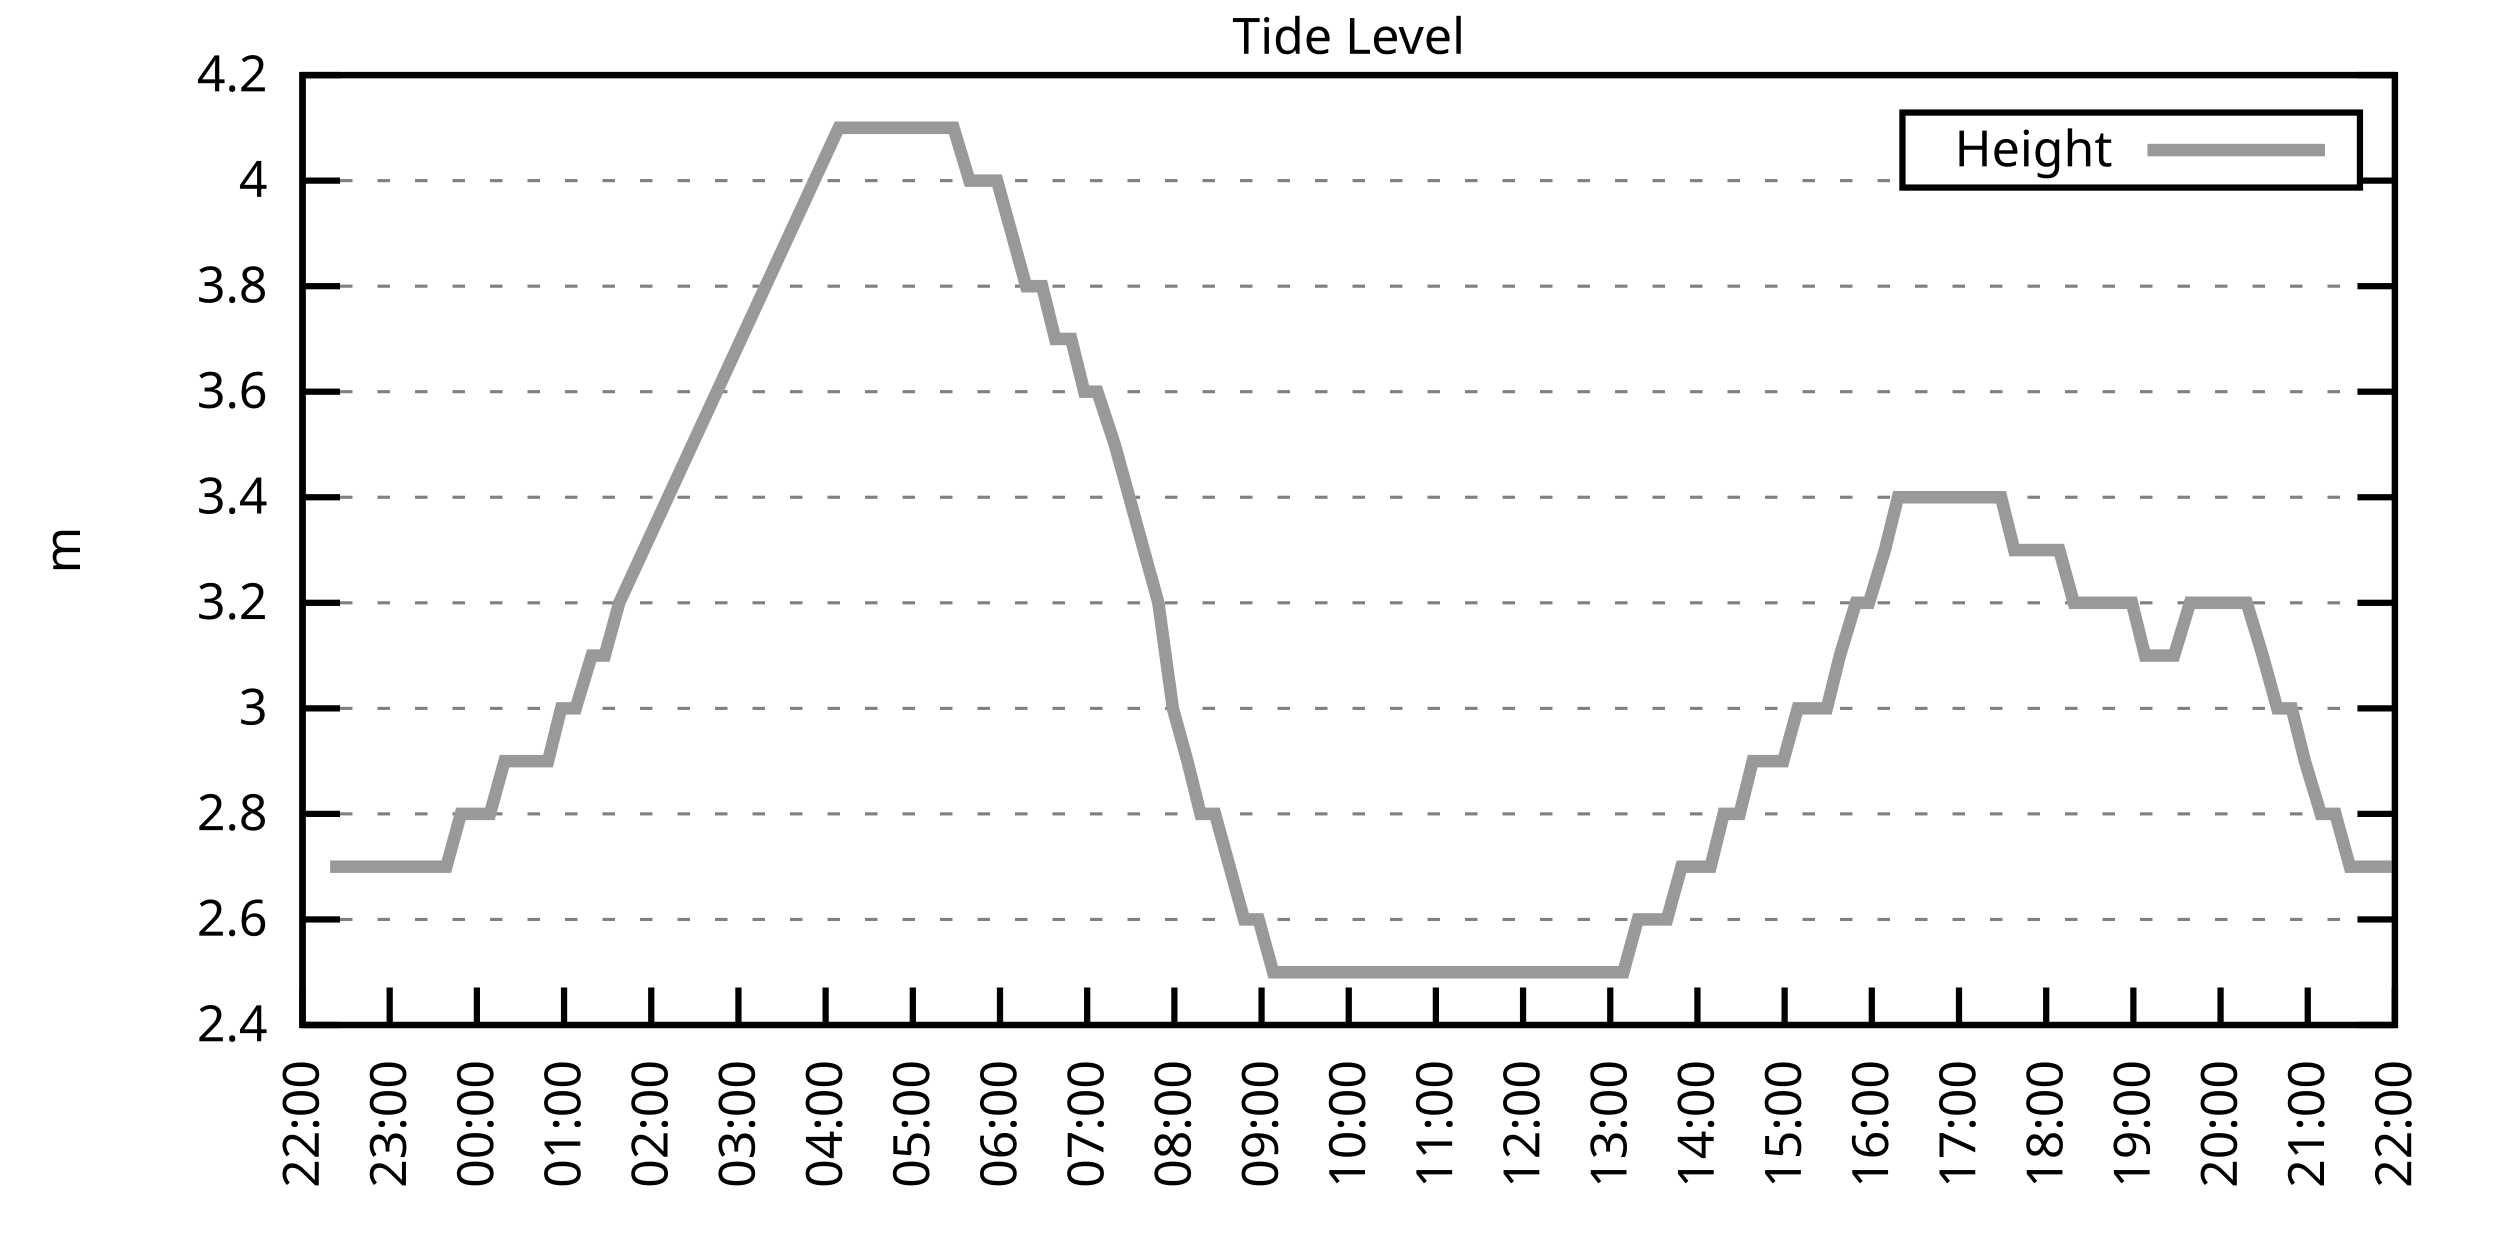
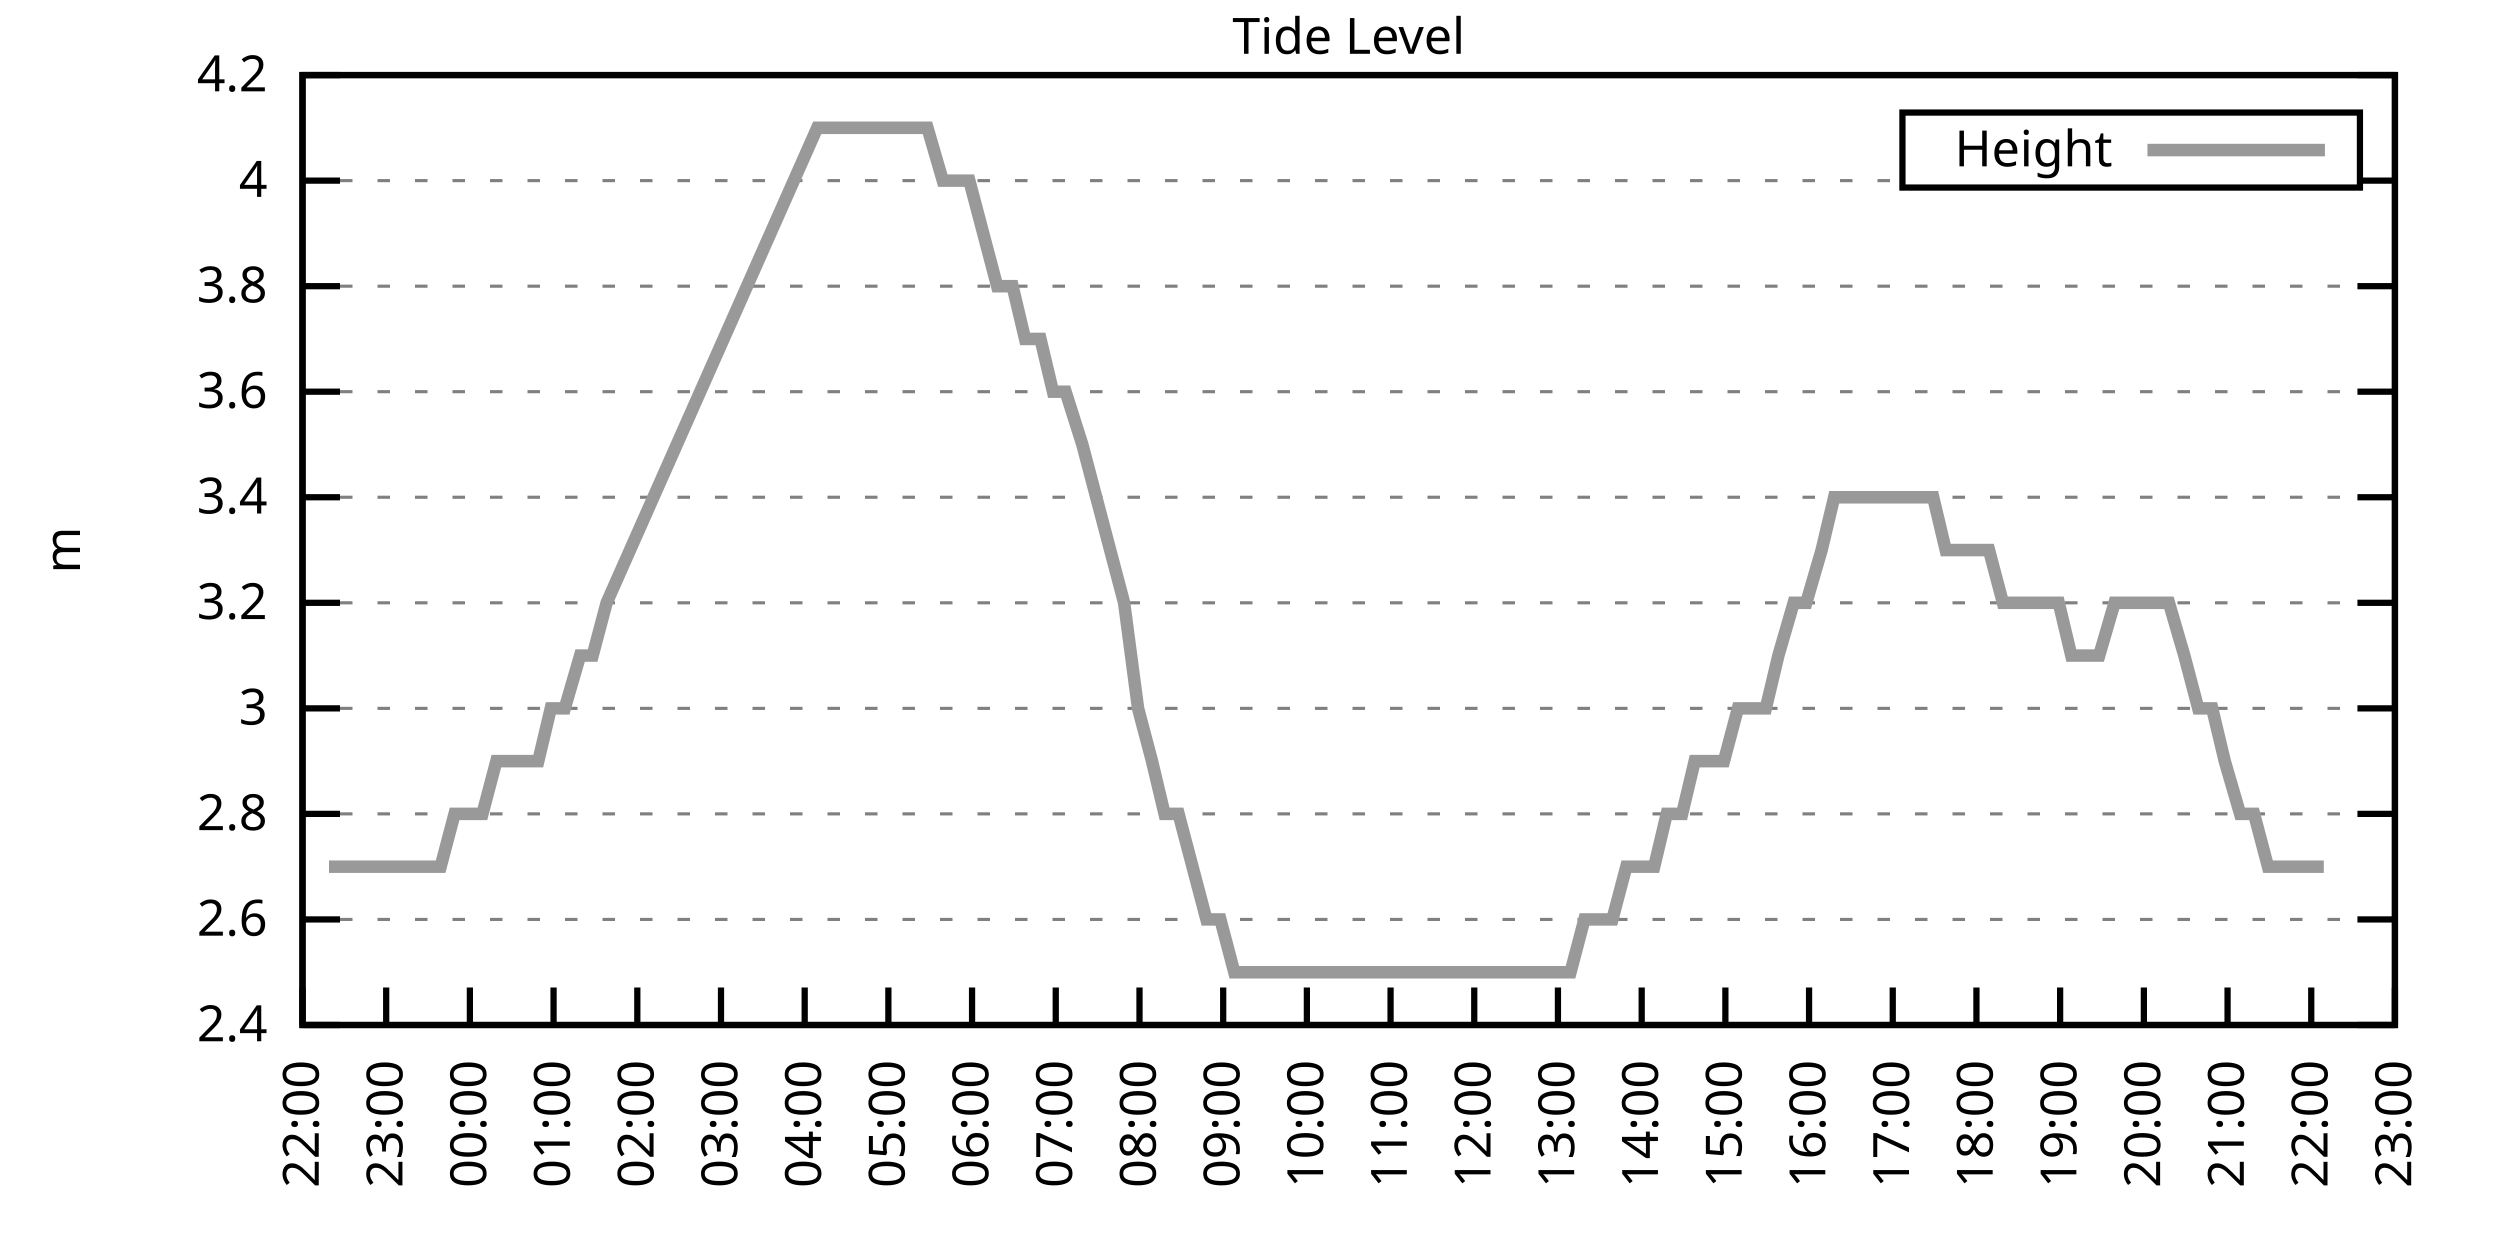
<svg xmlns="http://www.w3.org/2000/svg" xmlns:xlink="http://www.w3.org/1999/xlink" width="400" height="200" viewBox="0 0 400 200">
  <g id="gnuplot_canvas">
    <rect x="0" y="0" width="400" height="200" fill="none" />
    <defs>
      <circle id="gpDot" r="0.5" stroke-width="0.5" stroke="currentColor" />
      <path id="gpPt0" stroke-width="0.333" stroke="currentColor" d="M-1,0 h2 M0,-1 v2" />
      <path id="gpPt1" stroke-width="0.333" stroke="currentColor" d="M-1,-1 L1,1 M1,-1 L-1,1" />
      <path id="gpPt2" stroke-width="0.333" stroke="currentColor" d="M-1,0 L1,0 M0,-1 L0,1 M-1,-1 L1,1 M-1,1 L1,-1" />
      <rect id="gpPt3" stroke-width="0.333" stroke="currentColor" x="-1" y="-1" width="2" height="2" />
      <rect id="gpPt4" stroke-width="0.333" stroke="currentColor" fill="currentColor" x="-1" y="-1" width="2" height="2" />
      <circle id="gpPt5" stroke-width="0.333" stroke="currentColor" cx="0" cy="0" r="1" />
      <use xlink:href="#gpPt5" id="gpPt6" fill="currentColor" stroke="none" />
      <path id="gpPt7" stroke-width="0.333" stroke="currentColor" d="M0,-1.33 L-1.33,0.67 L1.33,0.67 z" />
      <use xlink:href="#gpPt7" id="gpPt8" fill="currentColor" stroke="none" />
      <use xlink:href="#gpPt7" id="gpPt9" stroke="currentColor" transform="rotate(180)" />
      <use xlink:href="#gpPt9" id="gpPt10" fill="currentColor" stroke="none" />
      <use xlink:href="#gpPt3" id="gpPt11" stroke="currentColor" transform="rotate(45)" />
      <use xlink:href="#gpPt11" id="gpPt12" fill="currentColor" stroke="none" />
      <path id="gpPt13" stroke-width="0.333" stroke="currentColor" d="M0,1.330 L1.265,0.411 L0.782,-1.067 L-0.782,-1.076 L-1.265,0.411 z" />
      <use xlink:href="#gpPt13" id="gpPt14" fill="currentColor" stroke="none" />
      <filter id="textbox" filterUnits="objectBoundingBox" x="0" y="0" height="1" width="1">
        <feFlood flood-color="white" flood-opacity="1" result="bgnd" />
        <feComposite in="SourceGraphic" in2="bgnd" operator="atop" />
      </filter>
      <filter id="greybox" filterUnits="objectBoundingBox" x="0" y="0" height="1" width="1">
        <feFlood flood-color="lightgrey" flood-opacity="1" result="grey" />
        <feComposite in="SourceGraphic" in2="grey" operator="atop" />
      </filter>
    </defs>
    <g fill="none" color="white" stroke="currentColor" stroke-width="1.00" stroke-linecap="butt" stroke-linejoin="miter">
</g>
    <g fill="none" color="black" stroke="currentColor" stroke-width="1.00" stroke-linecap="butt" stroke-linejoin="miter">
      <g stroke="none" shape-rendering="crispEdges">
        <polygon fill="rgb(255, 255, 255)" points="48.40,164.00 383.18,164.00 383.18,12.02 48.40,12.02 " />
      </g>
    </g>
    <g fill="none" color="black" stroke="currentColor" stroke-width="1.00" stroke-linecap="butt" stroke-linejoin="miter">
</g>
    <g fill="none" color="black" stroke="black" stroke-width="0.50" stroke-linecap="butt" stroke-linejoin="miter">
</g>
    <g fill="none" color="gray" stroke="currentColor" stroke-width="0.50" stroke-linecap="butt" stroke-linejoin="miter">
      <path stroke="gray" stroke-dasharray="2,4" class="gridline" d="M48.40,164.00 L383.19,164.00  " />
    </g>
    <g fill="none" color="gray" stroke="gray" stroke-width="1.00" stroke-linecap="butt" stroke-linejoin="miter">
</g>
    <g fill="none" color="black" stroke="currentColor" stroke-width="1.00" stroke-linecap="butt" stroke-linejoin="miter">
      <path stroke="black" d="M48.40,164.00 L54.40,164.00 M383.19,164.00 L377.19,164.00  " />
      <g transform="translate(42.80,166.60)" stroke="none" fill="black" font-family="Sans" font-size="8.00" text-anchor="end">
        <text>
          <tspan font-family="Sans"> 2.4</tspan>
        </text>
      </g>
    </g>
    <g fill="none" color="black" stroke="currentColor" stroke-width="1.00" stroke-linecap="butt" stroke-linejoin="miter">
</g>
    <g fill="none" color="black" stroke="black" stroke-width="0.50" stroke-linecap="butt" stroke-linejoin="miter">
</g>
    <g fill="none" color="gray" stroke="currentColor" stroke-width="0.50" stroke-linecap="butt" stroke-linejoin="miter">
      <path stroke="gray" stroke-dasharray="2,4" class="gridline" d="M48.40,147.11 L383.19,147.11  " />
    </g>
    <g fill="none" color="gray" stroke="gray" stroke-width="1.00" stroke-linecap="butt" stroke-linejoin="miter">
</g>
    <g fill="none" color="black" stroke="currentColor" stroke-width="1.00" stroke-linecap="butt" stroke-linejoin="miter">
      <path stroke="black" d="M48.40,147.11 L54.40,147.11 M383.19,147.11 L377.19,147.11  " />
      <g transform="translate(42.80,149.71)" stroke="none" fill="black" font-family="Sans" font-size="8.00" text-anchor="end">
        <text>
          <tspan font-family="Sans"> 2.6</tspan>
        </text>
      </g>
    </g>
    <g fill="none" color="black" stroke="currentColor" stroke-width="1.00" stroke-linecap="butt" stroke-linejoin="miter">
</g>
    <g fill="none" color="black" stroke="black" stroke-width="0.50" stroke-linecap="butt" stroke-linejoin="miter">
</g>
    <g fill="none" color="gray" stroke="currentColor" stroke-width="0.50" stroke-linecap="butt" stroke-linejoin="miter">
      <path stroke="gray" stroke-dasharray="2,4" class="gridline" d="M48.40,130.22 L383.19,130.22  " />
    </g>
    <g fill="none" color="gray" stroke="gray" stroke-width="1.00" stroke-linecap="butt" stroke-linejoin="miter">
</g>
    <g fill="none" color="black" stroke="currentColor" stroke-width="1.00" stroke-linecap="butt" stroke-linejoin="miter">
      <path stroke="black" d="M48.40,130.22 L54.40,130.22 M383.19,130.22 L377.19,130.22  " />
      <g transform="translate(42.80,132.82)" stroke="none" fill="black" font-family="Sans" font-size="8.00" text-anchor="end">
        <text>
          <tspan font-family="Sans"> 2.8</tspan>
        </text>
      </g>
    </g>
    <g fill="none" color="black" stroke="currentColor" stroke-width="1.00" stroke-linecap="butt" stroke-linejoin="miter">
</g>
    <g fill="none" color="black" stroke="black" stroke-width="0.50" stroke-linecap="butt" stroke-linejoin="miter">
</g>
    <g fill="none" color="gray" stroke="currentColor" stroke-width="0.50" stroke-linecap="butt" stroke-linejoin="miter">
      <path stroke="gray" stroke-dasharray="2,4" class="gridline" d="M48.40,113.34 L383.19,113.34  " />
    </g>
    <g fill="none" color="gray" stroke="gray" stroke-width="1.00" stroke-linecap="butt" stroke-linejoin="miter">
</g>
    <g fill="none" color="black" stroke="currentColor" stroke-width="1.00" stroke-linecap="butt" stroke-linejoin="miter">
      <path stroke="black" d="M48.40,113.34 L54.40,113.34 M383.19,113.34 L377.19,113.34  " />
      <g transform="translate(42.80,115.94)" stroke="none" fill="black" font-family="Sans" font-size="8.00" text-anchor="end">
        <text>
          <tspan font-family="Sans"> 3</tspan>
        </text>
      </g>
    </g>
    <g fill="none" color="black" stroke="currentColor" stroke-width="1.00" stroke-linecap="butt" stroke-linejoin="miter">
</g>
    <g fill="none" color="black" stroke="black" stroke-width="0.50" stroke-linecap="butt" stroke-linejoin="miter">
</g>
    <g fill="none" color="gray" stroke="currentColor" stroke-width="0.50" stroke-linecap="butt" stroke-linejoin="miter">
      <path stroke="gray" stroke-dasharray="2,4" class="gridline" d="M48.40,96.45 L383.19,96.45  " />
    </g>
    <g fill="none" color="gray" stroke="gray" stroke-width="1.00" stroke-linecap="butt" stroke-linejoin="miter">
</g>
    <g fill="none" color="black" stroke="currentColor" stroke-width="1.00" stroke-linecap="butt" stroke-linejoin="miter">
      <path stroke="black" d="M48.40,96.45 L54.40,96.45 M383.19,96.45 L377.19,96.45  " />
      <g transform="translate(42.80,99.05)" stroke="none" fill="black" font-family="Sans" font-size="8.00" text-anchor="end">
        <text>
          <tspan font-family="Sans"> 3.2</tspan>
        </text>
      </g>
    </g>
    <g fill="none" color="black" stroke="currentColor" stroke-width="1.00" stroke-linecap="butt" stroke-linejoin="miter">
</g>
    <g fill="none" color="black" stroke="black" stroke-width="0.50" stroke-linecap="butt" stroke-linejoin="miter">
</g>
    <g fill="none" color="gray" stroke="currentColor" stroke-width="0.50" stroke-linecap="butt" stroke-linejoin="miter">
      <path stroke="gray" stroke-dasharray="2,4" class="gridline" d="M48.40,79.56 L383.19,79.56  " />
    </g>
    <g fill="none" color="gray" stroke="gray" stroke-width="1.00" stroke-linecap="butt" stroke-linejoin="miter">
</g>
    <g fill="none" color="black" stroke="currentColor" stroke-width="1.00" stroke-linecap="butt" stroke-linejoin="miter">
      <path stroke="black" d="M48.40,79.56 L54.40,79.56 M383.19,79.56 L377.19,79.56  " />
      <g transform="translate(42.80,82.16)" stroke="none" fill="black" font-family="Sans" font-size="8.00" text-anchor="end">
        <text>
          <tspan font-family="Sans"> 3.4</tspan>
        </text>
      </g>
    </g>
    <g fill="none" color="black" stroke="currentColor" stroke-width="1.00" stroke-linecap="butt" stroke-linejoin="miter">
</g>
    <g fill="none" color="black" stroke="black" stroke-width="0.50" stroke-linecap="butt" stroke-linejoin="miter">
</g>
    <g fill="none" color="gray" stroke="currentColor" stroke-width="0.50" stroke-linecap="butt" stroke-linejoin="miter">
      <path stroke="gray" stroke-dasharray="2,4" class="gridline" d="M48.40,62.67 L383.19,62.67  " />
    </g>
    <g fill="none" color="gray" stroke="gray" stroke-width="1.00" stroke-linecap="butt" stroke-linejoin="miter">
</g>
    <g fill="none" color="black" stroke="currentColor" stroke-width="1.00" stroke-linecap="butt" stroke-linejoin="miter">
      <path stroke="black" d="M48.40,62.67 L54.40,62.67 M383.19,62.67 L377.19,62.67  " />
      <g transform="translate(42.80,65.27)" stroke="none" fill="black" font-family="Sans" font-size="8.00" text-anchor="end">
        <text>
          <tspan font-family="Sans"> 3.6</tspan>
        </text>
      </g>
    </g>
    <g fill="none" color="black" stroke="currentColor" stroke-width="1.00" stroke-linecap="butt" stroke-linejoin="miter">
</g>
    <g fill="none" color="black" stroke="black" stroke-width="0.50" stroke-linecap="butt" stroke-linejoin="miter">
</g>
    <g fill="none" color="gray" stroke="currentColor" stroke-width="0.50" stroke-linecap="butt" stroke-linejoin="miter">
      <path stroke="gray" stroke-dasharray="2,4" class="gridline" d="M48.40,45.79 L383.19,45.79  " />
    </g>
    <g fill="none" color="gray" stroke="gray" stroke-width="1.00" stroke-linecap="butt" stroke-linejoin="miter">
</g>
    <g fill="none" color="black" stroke="currentColor" stroke-width="1.00" stroke-linecap="butt" stroke-linejoin="miter">
      <path stroke="black" d="M48.40,45.79 L54.40,45.79 M383.19,45.79 L377.19,45.79  " />
      <g transform="translate(42.80,48.39)" stroke="none" fill="black" font-family="Sans" font-size="8.00" text-anchor="end">
        <text>
          <tspan font-family="Sans"> 3.8</tspan>
        </text>
      </g>
    </g>
    <g fill="none" color="black" stroke="currentColor" stroke-width="1.00" stroke-linecap="butt" stroke-linejoin="miter">
</g>
    <g fill="none" color="black" stroke="black" stroke-width="0.50" stroke-linecap="butt" stroke-linejoin="miter">
</g>
    <g fill="none" color="gray" stroke="currentColor" stroke-width="0.50" stroke-linecap="butt" stroke-linejoin="miter">
      <path stroke="gray" stroke-dasharray="2,4" class="gridline" d="M48.40,28.90 L304.39,28.90 M377.59,28.90 L383.19,28.90  " />
    </g>
    <g fill="none" color="gray" stroke="gray" stroke-width="1.00" stroke-linecap="butt" stroke-linejoin="miter">
</g>
    <g fill="none" color="black" stroke="currentColor" stroke-width="1.00" stroke-linecap="butt" stroke-linejoin="miter">
      <path stroke="black" d="M48.40,28.90 L54.40,28.90 M383.19,28.90 L377.19,28.90  " />
      <g transform="translate(42.80,31.50)" stroke="none" fill="black" font-family="Sans" font-size="8.00" text-anchor="end">
        <text>
          <tspan font-family="Sans"> 4</tspan>
        </text>
      </g>
    </g>
    <g fill="none" color="black" stroke="currentColor" stroke-width="1.00" stroke-linecap="butt" stroke-linejoin="miter">
</g>
    <g fill="none" color="black" stroke="black" stroke-width="0.50" stroke-linecap="butt" stroke-linejoin="miter">
</g>
    <g fill="none" color="gray" stroke="currentColor" stroke-width="0.50" stroke-linecap="butt" stroke-linejoin="miter">
      <path stroke="gray" stroke-dasharray="2,4" class="gridline" d="M48.40,12.01 L383.19,12.01  " />
    </g>
    <g fill="none" color="gray" stroke="gray" stroke-width="1.00" stroke-linecap="butt" stroke-linejoin="miter">
</g>
    <g fill="none" color="black" stroke="currentColor" stroke-width="1.00" stroke-linecap="butt" stroke-linejoin="miter">
      <path stroke="black" d="M48.40,12.01 L54.40,12.01 M383.19,12.01 L377.19,12.01  " />
      <g transform="translate(42.80,14.61)" stroke="none" fill="black" font-family="Sans" font-size="8.00" text-anchor="end">
        <text>
          <tspan font-family="Sans"> 4.2</tspan>
        </text>
      </g>
    </g>
    <g fill="none" color="black" stroke="currentColor" stroke-width="1.00" stroke-linecap="butt" stroke-linejoin="miter">
      <path stroke="black" d="M48.40,164.00 L48.40,158.00  " />
      <g transform="translate(51.00,169.60) rotate(270.00)" stroke="none" fill="black" font-family="Sans" font-size="8.00" text-anchor="end">
        <text>
          <tspan font-family="Sans">22:00</tspan>
        </text>
      </g>
    </g>
    <g fill="none" color="black" stroke="currentColor" stroke-width="1.00" stroke-linecap="butt" stroke-linejoin="miter">
-       <path stroke="black" d="M62.35,164.00 L62.35,158.00  " />
-       <g transform="translate(64.95,169.60) rotate(270.00)" stroke="none" fill="black" font-family="Sans" font-size="8.00" text-anchor="end">
+       <path stroke="black" d="M61.79,164.00 L61.79,158.00  " />
+       <g transform="translate(64.39,169.60) rotate(270.00)" stroke="none" fill="black" font-family="Sans" font-size="8.00" text-anchor="end">
        <text>
          <tspan font-family="Sans">23:00</tspan>
        </text>
      </g>
    </g>
    <g fill="none" color="black" stroke="currentColor" stroke-width="1.00" stroke-linecap="butt" stroke-linejoin="miter">
-       <path stroke="black" d="M76.30,164.00 L76.30,158.00  " />
-       <g transform="translate(78.90,169.60) rotate(270.00)" stroke="none" fill="black" font-family="Sans" font-size="8.00" text-anchor="end">
+       <path stroke="black" d="M75.18,164.00 L75.18,158.00  " />
+       <g transform="translate(77.78,169.60) rotate(270.00)" stroke="none" fill="black" font-family="Sans" font-size="8.00" text-anchor="end">
        <text>
          <tspan font-family="Sans">00:00</tspan>
        </text>
      </g>
    </g>
    <g fill="none" color="black" stroke="currentColor" stroke-width="1.00" stroke-linecap="butt" stroke-linejoin="miter">
-       <path stroke="black" d="M90.25,164.00 L90.25,158.00  " />
-       <g transform="translate(92.85,169.60) rotate(270.00)" stroke="none" fill="black" font-family="Sans" font-size="8.00" text-anchor="end">
+       <path stroke="black" d="M88.57,164.00 L88.57,158.00  " />
+       <g transform="translate(91.17,169.60) rotate(270.00)" stroke="none" fill="black" font-family="Sans" font-size="8.00" text-anchor="end">
        <text>
          <tspan font-family="Sans">01:00</tspan>
        </text>
      </g>
    </g>
    <g fill="none" color="black" stroke="currentColor" stroke-width="1.00" stroke-linecap="butt" stroke-linejoin="miter">
-       <path stroke="black" d="M104.20,164.00 L104.20,158.00  " />
-       <g transform="translate(106.80,169.60) rotate(270.00)" stroke="none" fill="black" font-family="Sans" font-size="8.00" text-anchor="end">
+       <path stroke="black" d="M101.97,164.00 L101.97,158.00  " />
+       <g transform="translate(104.57,169.60) rotate(270.00)" stroke="none" fill="black" font-family="Sans" font-size="8.00" text-anchor="end">
        <text>
          <tspan font-family="Sans">02:00</tspan>
        </text>
      </g>
    </g>
    <g fill="none" color="black" stroke="currentColor" stroke-width="1.00" stroke-linecap="butt" stroke-linejoin="miter">
-       <path stroke="black" d="M118.15,164.00 L118.15,158.00  " />
-       <g transform="translate(120.75,169.60) rotate(270.00)" stroke="none" fill="black" font-family="Sans" font-size="8.00" text-anchor="end">
+       <path stroke="black" d="M115.36,164.00 L115.36,158.00  " />
+       <g transform="translate(117.96,169.60) rotate(270.00)" stroke="none" fill="black" font-family="Sans" font-size="8.00" text-anchor="end">
        <text>
          <tspan font-family="Sans">03:00</tspan>
        </text>
      </g>
    </g>
    <g fill="none" color="black" stroke="currentColor" stroke-width="1.00" stroke-linecap="butt" stroke-linejoin="miter">
-       <path stroke="black" d="M132.10,164.00 L132.10,158.00  " />
-       <g transform="translate(134.70,169.60) rotate(270.00)" stroke="none" fill="black" font-family="Sans" font-size="8.00" text-anchor="end">
+       <path stroke="black" d="M128.75,164.00 L128.75,158.00  " />
+       <g transform="translate(131.35,169.60) rotate(270.00)" stroke="none" fill="black" font-family="Sans" font-size="8.00" text-anchor="end">
        <text>
          <tspan font-family="Sans">04:00</tspan>
        </text>
      </g>
    </g>
    <g fill="none" color="black" stroke="currentColor" stroke-width="1.00" stroke-linecap="butt" stroke-linejoin="miter">
-       <path stroke="black" d="M146.05,164.00 L146.05,158.00  " />
-       <g transform="translate(148.65,169.60) rotate(270.00)" stroke="none" fill="black" font-family="Sans" font-size="8.00" text-anchor="end">
+       <path stroke="black" d="M142.14,164.00 L142.14,158.00  " />
+       <g transform="translate(144.74,169.60) rotate(270.00)" stroke="none" fill="black" font-family="Sans" font-size="8.00" text-anchor="end">
        <text>
          <tspan font-family="Sans">05:00</tspan>
        </text>
      </g>
    </g>
    <g fill="none" color="black" stroke="currentColor" stroke-width="1.00" stroke-linecap="butt" stroke-linejoin="miter">
-       <path stroke="black" d="M160.00,164.00 L160.00,158.00  " />
-       <g transform="translate(162.60,169.60) rotate(270.00)" stroke="none" fill="black" font-family="Sans" font-size="8.00" text-anchor="end">
+       <path stroke="black" d="M155.53,164.00 L155.53,158.00  " />
+       <g transform="translate(158.13,169.60) rotate(270.00)" stroke="none" fill="black" font-family="Sans" font-size="8.00" text-anchor="end">
        <text>
          <tspan font-family="Sans">06:00</tspan>
        </text>
      </g>
    </g>
    <g fill="none" color="black" stroke="currentColor" stroke-width="1.00" stroke-linecap="butt" stroke-linejoin="miter">
-       <path stroke="black" d="M173.95,164.00 L173.95,158.00  " />
-       <g transform="translate(176.55,169.60) rotate(270.00)" stroke="none" fill="black" font-family="Sans" font-size="8.00" text-anchor="end">
+       <path stroke="black" d="M168.92,164.00 L168.92,158.00  " />
+       <g transform="translate(171.52,169.60) rotate(270.00)" stroke="none" fill="black" font-family="Sans" font-size="8.00" text-anchor="end">
        <text>
          <tspan font-family="Sans">07:00</tspan>
        </text>
      </g>
    </g>
    <g fill="none" color="black" stroke="currentColor" stroke-width="1.00" stroke-linecap="butt" stroke-linejoin="miter">
-       <path stroke="black" d="M187.90,164.00 L187.90,158.00  " />
-       <g transform="translate(190.50,169.60) rotate(270.00)" stroke="none" fill="black" font-family="Sans" font-size="8.00" text-anchor="end">
+       <path stroke="black" d="M182.32,164.00 L182.32,158.00  " />
+       <g transform="translate(184.92,169.60) rotate(270.00)" stroke="none" fill="black" font-family="Sans" font-size="8.00" text-anchor="end">
        <text>
          <tspan font-family="Sans">08:00</tspan>
        </text>
      </g>
    </g>
    <g fill="none" color="black" stroke="currentColor" stroke-width="1.00" stroke-linecap="butt" stroke-linejoin="miter">
-       <path stroke="black" d="M201.85,164.00 L201.85,158.00  " />
-       <g transform="translate(204.45,169.60) rotate(270.00)" stroke="none" fill="black" font-family="Sans" font-size="8.00" text-anchor="end">
+       <path stroke="black" d="M195.71,164.00 L195.71,158.00  " />
+       <g transform="translate(198.31,169.60) rotate(270.00)" stroke="none" fill="black" font-family="Sans" font-size="8.00" text-anchor="end">
        <text>
          <tspan font-family="Sans">09:00</tspan>
        </text>
      </g>
    </g>
    <g fill="none" color="black" stroke="currentColor" stroke-width="1.00" stroke-linecap="butt" stroke-linejoin="miter">
-       <path stroke="black" d="M215.80,164.00 L215.80,158.00  " />
-       <g transform="translate(218.40,169.60) rotate(270.00)" stroke="none" fill="black" font-family="Sans" font-size="8.00" text-anchor="end">
+       <path stroke="black" d="M209.10,164.00 L209.10,158.00  " />
+       <g transform="translate(211.70,169.60) rotate(270.00)" stroke="none" fill="black" font-family="Sans" font-size="8.00" text-anchor="end">
        <text>
          <tspan font-family="Sans">10:00</tspan>
        </text>
      </g>
    </g>
    <g fill="none" color="black" stroke="currentColor" stroke-width="1.00" stroke-linecap="butt" stroke-linejoin="miter">
-       <path stroke="black" d="M229.74,164.00 L229.74,158.00  " />
-       <g transform="translate(232.34,169.60) rotate(270.00)" stroke="none" fill="black" font-family="Sans" font-size="8.00" text-anchor="end">
+       <path stroke="black" d="M222.49,164.00 L222.49,158.00  " />
+       <g transform="translate(225.09,169.60) rotate(270.00)" stroke="none" fill="black" font-family="Sans" font-size="8.00" text-anchor="end">
        <text>
          <tspan font-family="Sans">11:00</tspan>
        </text>
      </g>
    </g>
    <g fill="none" color="black" stroke="currentColor" stroke-width="1.00" stroke-linecap="butt" stroke-linejoin="miter">
-       <path stroke="black" d="M243.69,164.00 L243.69,158.00  " />
-       <g transform="translate(246.29,169.60) rotate(270.00)" stroke="none" fill="black" font-family="Sans" font-size="8.00" text-anchor="end">
+       <path stroke="black" d="M235.88,164.00 L235.88,158.00  " />
+       <g transform="translate(238.48,169.60) rotate(270.00)" stroke="none" fill="black" font-family="Sans" font-size="8.00" text-anchor="end">
        <text>
          <tspan font-family="Sans">12:00</tspan>
        </text>
      </g>
    </g>
    <g fill="none" color="black" stroke="currentColor" stroke-width="1.00" stroke-linecap="butt" stroke-linejoin="miter">
-       <path stroke="black" d="M257.64,164.00 L257.64,158.00  " />
-       <g transform="translate(260.24,169.60) rotate(270.00)" stroke="none" fill="black" font-family="Sans" font-size="8.00" text-anchor="end">
+       <path stroke="black" d="M249.27,164.00 L249.27,158.00  " />
+       <g transform="translate(251.87,169.60) rotate(270.00)" stroke="none" fill="black" font-family="Sans" font-size="8.00" text-anchor="end">
        <text>
          <tspan font-family="Sans">13:00</tspan>
        </text>
      </g>
    </g>
    <g fill="none" color="black" stroke="currentColor" stroke-width="1.00" stroke-linecap="butt" stroke-linejoin="miter">
-       <path stroke="black" d="M271.59,164.00 L271.59,158.00  " />
-       <g transform="translate(274.19,169.60) rotate(270.00)" stroke="none" fill="black" font-family="Sans" font-size="8.00" text-anchor="end">
+       <path stroke="black" d="M262.67,164.00 L262.67,158.00  " />
+       <g transform="translate(265.27,169.60) rotate(270.00)" stroke="none" fill="black" font-family="Sans" font-size="8.00" text-anchor="end">
        <text>
          <tspan font-family="Sans">14:00</tspan>
        </text>
      </g>
    </g>
    <g fill="none" color="black" stroke="currentColor" stroke-width="1.00" stroke-linecap="butt" stroke-linejoin="miter">
-       <path stroke="black" d="M285.54,164.00 L285.54,158.00  " />
-       <g transform="translate(288.14,169.60) rotate(270.00)" stroke="none" fill="black" font-family="Sans" font-size="8.00" text-anchor="end">
+       <path stroke="black" d="M276.06,164.00 L276.06,158.00  " />
+       <g transform="translate(278.66,169.60) rotate(270.00)" stroke="none" fill="black" font-family="Sans" font-size="8.00" text-anchor="end">
        <text>
          <tspan font-family="Sans">15:00</tspan>
        </text>
      </g>
    </g>
    <g fill="none" color="black" stroke="currentColor" stroke-width="1.00" stroke-linecap="butt" stroke-linejoin="miter">
-       <path stroke="black" d="M299.49,164.00 L299.49,158.00  " />
-       <g transform="translate(302.09,169.60) rotate(270.00)" stroke="none" fill="black" font-family="Sans" font-size="8.00" text-anchor="end">
+       <path stroke="black" d="M289.45,164.00 L289.45,158.00  " />
+       <g transform="translate(292.05,169.60) rotate(270.00)" stroke="none" fill="black" font-family="Sans" font-size="8.00" text-anchor="end">
        <text>
          <tspan font-family="Sans">16:00</tspan>
        </text>
      </g>
    </g>
    <g fill="none" color="black" stroke="currentColor" stroke-width="1.00" stroke-linecap="butt" stroke-linejoin="miter">
-       <path stroke="black" d="M313.44,164.00 L313.44,158.00  " />
-       <g transform="translate(316.04,169.60) rotate(270.00)" stroke="none" fill="black" font-family="Sans" font-size="8.00" text-anchor="end">
+       <path stroke="black" d="M302.84,164.00 L302.84,158.00  " />
+       <g transform="translate(305.44,169.60) rotate(270.00)" stroke="none" fill="black" font-family="Sans" font-size="8.00" text-anchor="end">
        <text>
          <tspan font-family="Sans">17:00</tspan>
        </text>
      </g>
    </g>
    <g fill="none" color="black" stroke="currentColor" stroke-width="1.00" stroke-linecap="butt" stroke-linejoin="miter">
-       <path stroke="black" d="M327.39,164.00 L327.39,158.00  " />
-       <g transform="translate(329.99,169.60) rotate(270.00)" stroke="none" fill="black" font-family="Sans" font-size="8.00" text-anchor="end">
+       <path stroke="black" d="M316.23,164.00 L316.23,158.00  " />
+       <g transform="translate(318.83,169.60) rotate(270.00)" stroke="none" fill="black" font-family="Sans" font-size="8.00" text-anchor="end">
        <text>
          <tspan font-family="Sans">18:00</tspan>
        </text>
      </g>
    </g>
    <g fill="none" color="black" stroke="currentColor" stroke-width="1.00" stroke-linecap="butt" stroke-linejoin="miter">
-       <path stroke="black" d="M341.34,164.00 L341.34,158.00  " />
-       <g transform="translate(343.94,169.60) rotate(270.00)" stroke="none" fill="black" font-family="Sans" font-size="8.00" text-anchor="end">
+       <path stroke="black" d="M329.62,164.00 L329.62,158.00  " />
+       <g transform="translate(332.22,169.60) rotate(270.00)" stroke="none" fill="black" font-family="Sans" font-size="8.00" text-anchor="end">
        <text>
          <tspan font-family="Sans">19:00</tspan>
        </text>
      </g>
    </g>
    <g fill="none" color="black" stroke="currentColor" stroke-width="1.00" stroke-linecap="butt" stroke-linejoin="miter">
-       <path stroke="black" d="M355.29,164.00 L355.29,158.00  " />
-       <g transform="translate(357.89,169.60) rotate(270.00)" stroke="none" fill="black" font-family="Sans" font-size="8.00" text-anchor="end">
+       <path stroke="black" d="M343.02,164.00 L343.02,158.00  " />
+       <g transform="translate(345.62,169.60) rotate(270.00)" stroke="none" fill="black" font-family="Sans" font-size="8.00" text-anchor="end">
        <text>
          <tspan font-family="Sans">20:00</tspan>
        </text>
      </g>
    </g>
    <g fill="none" color="black" stroke="currentColor" stroke-width="1.00" stroke-linecap="butt" stroke-linejoin="miter">
-       <path stroke="black" d="M369.24,164.00 L369.24,158.00  " />
-       <g transform="translate(371.84,169.60) rotate(270.00)" stroke="none" fill="black" font-family="Sans" font-size="8.00" text-anchor="end">
+       <path stroke="black" d="M356.41,164.00 L356.41,158.00  " />
+       <g transform="translate(359.01,169.60) rotate(270.00)" stroke="none" fill="black" font-family="Sans" font-size="8.00" text-anchor="end">
        <text>
          <tspan font-family="Sans">21:00</tspan>
+         </text>
+       </g>
+     </g>
+     <g fill="none" color="black" stroke="currentColor" stroke-width="1.00" stroke-linecap="butt" stroke-linejoin="miter">
+       <path stroke="black" d="M369.80,164.00 L369.80,158.00  " />
+       <g transform="translate(372.40,169.60) rotate(270.00)" stroke="none" fill="black" font-family="Sans" font-size="8.00" text-anchor="end">
+         <text>
+           <tspan font-family="Sans">22:00</tspan>
        </text>
      </g>
    </g>
    <g fill="none" color="black" stroke="currentColor" stroke-width="1.00" stroke-linecap="butt" stroke-linejoin="miter">
      <path stroke="black" d="M383.19,164.00 L383.19,158.00  " />
      <g transform="translate(385.79,169.60) rotate(270.00)" stroke="none" fill="black" font-family="Sans" font-size="8.00" text-anchor="end">
        <text>
-           <tspan font-family="Sans">22:00</tspan>
+           <tspan font-family="Sans">23:00</tspan>
        </text>
      </g>
    </g>
    <g fill="none" color="black" stroke="currentColor" stroke-width="1.00" stroke-linecap="butt" stroke-linejoin="miter">
</g>
    <g fill="none" color="black" stroke="currentColor" stroke-width="1.00" stroke-linecap="butt" stroke-linejoin="miter">
      <path stroke="black" d="M48.40,12.01 L48.40,164.00 L383.19,164.00 L383.19,12.01 L48.40,12.01 Z  " />
    </g>
    <g fill="none" color="black" stroke="currentColor" stroke-width="1.00" stroke-linecap="butt" stroke-linejoin="miter">
</g>
    <g fill="none" color="black" stroke="currentColor" stroke-width="1.00" stroke-linecap="butt" stroke-linejoin="miter">
      <path stroke="black" d="M304.39,30.01 L304.39,18.01 L377.59,18.01 L377.59,30.01 L304.39,30.01 Z  " />
    </g>
    <g id="Tide_level_plot_1">
      <g fill="none" color="white" stroke="black" stroke-width="2.00" stroke-linecap="butt" stroke-linejoin="miter">
</g>
      <g fill="none" color="black" stroke="currentColor" stroke-width="2.00" stroke-linecap="butt" stroke-linejoin="miter">
        <g transform="translate(337.99,26.61)" stroke="none" fill="black" font-family="Sans" font-size="8.00" text-anchor="end">
          <text>
            <tspan font-family="Sans">Height</tspan>
          </text>
        </g>
      </g>
      <g fill="none" color="black" stroke="currentColor" stroke-width="2.00" stroke-linecap="butt" stroke-linejoin="miter">
-         <path stroke="rgb(153, 153, 153)" d="M343.59,24.01 L371.99,24.01 M52.82,138.67 L55.14,138.67 L57.47,138.67 L59.79,138.67 L62.12,138.67 L64.44,138.67   L66.77,138.67 L69.09,138.67 L71.42,138.67 L73.74,130.22 L76.07,130.22 L78.39,130.22 L80.72,121.78 L82.81,121.78   L85.37,121.78 L87.69,121.78 L89.78,113.34 L92.11,113.34 L94.67,104.89 L96.76,104.89 L99.08,96.45 L134.19,20.45   L136.51,20.45 L138.84,20.45 L141.16,20.45 L143.49,20.45 L145.81,20.45 L147.91,20.45 L150.23,20.45 L152.56,20.45   L155.11,28.90 L157.21,28.90 L159.53,28.90 L161.86,37.34 L164.18,45.79 L166.74,45.79 L168.83,54.23 L171.39,54.23   L173.48,62.67 L175.57,62.67 L178.36,71.12 L180.69,79.56 L183.01,88.01 L185.34,96.45 L187.66,113.34 L189.99,121.78   L192.08,130.22 L194.41,130.22 L196.73,138.67 L199.06,147.11 L201.38,147.11 L203.71,155.56 L206.26,155.56 L208.36,155.56   L210.68,155.56 L213.24,155.56 L215.56,155.56 L217.65,155.56 L220.21,155.56 L222.54,155.56 L224.86,155.56 L226.95,155.56   L229.28,155.56 L231.60,155.56 L234.16,155.56 L236.49,155.56 L238.58,155.56 L240.90,155.56 L243.46,155.56 L245.79,155.56   L248.11,155.56 L250.20,155.56 L252.76,155.56 L254.85,155.56 L257.18,155.56 L259.74,155.56 L262.06,147.11 L264.15,147.11   L266.71,147.11 L269.04,138.67 L271.13,138.67 L273.69,138.67 L275.78,130.22 L278.34,130.22 L280.43,121.78 L282.75,121.78   L285.31,121.78 L287.64,113.34 L289.73,113.34 L292.29,113.34 L294.38,104.89 L296.94,96.45 L299.03,96.45 L301.58,88.01   L303.68,79.56 L306.23,79.56 L308.56,79.56 L310.65,79.56 L313.21,79.56 L315.30,79.56 L317.86,79.56 L320.18,79.56   L322.28,88.01 L324.83,88.01 L327.16,88.01 L329.48,88.01 L331.81,96.45 L334.13,96.45 L336.23,96.45 L338.78,96.45   L341.11,96.45 L343.20,104.89 L345.53,104.89 L347.85,104.89 L350.41,96.45 L352.50,96.45 L355.06,96.45 L357.38,96.45   L359.48,96.45 L362.03,104.89 L364.36,113.34 L366.68,113.34 L368.78,121.78 L371.33,130.22 L373.66,130.22 L375.98,138.67   L378.31,138.67 L380.40,138.67 L382.96,138.67  " />
+         <path stroke="rgb(153, 153, 153)" d="M343.59,24.01 L371.99,24.01 M52.64,138.67 L54.87,138.67 L57.10,138.67 L59.34,138.67 L61.57,138.67 L63.80,138.67   L66.03,138.67 L68.26,138.67 L70.50,138.67 L72.73,130.22 L74.96,130.22 L77.19,130.22 L79.42,121.78 L81.43,121.78   L83.89,121.78 L86.12,121.78 L88.13,113.34 L90.36,113.34 L92.82,104.89 L94.82,104.89 L97.06,96.45 L130.76,20.45   L132.99,20.45 L135.22,20.45 L137.45,20.45 L139.69,20.45 L141.92,20.45 L143.93,20.45 L146.16,20.45 L148.39,20.45   L150.85,28.90 L152.85,28.90 L155.09,28.90 L157.32,37.34 L159.55,45.79 L162.01,45.79 L164.01,54.23 L166.47,54.23   L168.48,62.67 L170.49,62.67 L173.17,71.12 L175.40,79.56 L177.63,88.01 L179.86,96.45 L182.09,113.34 L184.32,121.78   L186.33,130.22 L188.57,130.22 L190.80,138.67 L193.03,147.11 L195.26,147.11 L197.49,155.56 L199.95,155.56 L201.96,155.56   L204.19,155.56 L206.64,155.56 L208.88,155.56 L210.88,155.56 L213.34,155.56 L215.57,155.56 L217.80,155.56 L219.81,155.56   L222.04,155.56 L224.28,155.56 L226.73,155.56 L228.96,155.56 L230.97,155.56 L233.20,155.56 L235.66,155.56 L237.89,155.56   L240.12,155.56 L242.13,155.56 L244.59,155.56 L246.60,155.56 L248.83,155.56 L251.28,155.56 L253.51,147.11 L255.52,147.11   L257.98,147.11 L260.21,138.67 L262.22,138.67 L264.67,138.67 L266.68,130.22 L269.14,130.22 L271.15,121.78 L273.38,121.78   L275.83,121.78 L278.07,113.34 L280.07,113.34 L282.53,113.34 L284.54,104.89 L286.99,96.45 L289.00,96.45 L291.46,88.01   L293.47,79.56 L295.92,79.56 L298.15,79.56 L300.16,79.56 L302.62,79.56 L304.63,79.56 L307.08,79.56 L309.31,79.56   L311.32,88.01 L313.78,88.01 L316.01,88.01 L318.24,88.01 L320.47,96.45 L322.70,96.45 L324.71,96.45 L327.17,96.45   L329.40,96.45 L331.41,104.89 L333.64,104.89 L335.87,104.89 L338.33,96.45 L340.34,96.45 L342.79,96.45 L345.02,96.45   L347.03,96.45 L349.49,104.89 L351.72,113.34 L353.95,113.34 L355.96,121.78 L358.42,130.22 L360.65,130.22 L362.88,138.67   L365.11,138.67 L367.12,138.67 L369.58,138.67 L371.81,138.67  " />
      </g>
    </g>
    <g fill="none" color="black" stroke="currentColor" stroke-width="2.00" stroke-linecap="butt" stroke-linejoin="miter">
</g>
    <g fill="none" color="black" stroke="black" stroke-width="1.00" stroke-linecap="butt" stroke-linejoin="miter">
</g>
    <g fill="none" color="black" stroke="currentColor" stroke-width="1.00" stroke-linecap="butt" stroke-linejoin="miter">
      <path stroke="black" d="M48.40,12.01 L48.40,164.00 L383.19,164.00 L383.19,12.01 L48.40,12.01 Z  " />
      <g transform="translate(12.80,88.01) rotate(270.00)" stroke="none" fill="black" font-family="Sans" font-size="8.00" text-anchor="middle">
        <text>
          <tspan font-family="Sans">m</tspan>
        </text>
      </g>
    </g>
    <g fill="none" color="black" stroke="currentColor" stroke-width="1.00" stroke-linecap="butt" stroke-linejoin="miter">
</g>
    <g fill="none" color="black" stroke="currentColor" stroke-width="1.00" stroke-linecap="butt" stroke-linejoin="miter">
      <g transform="translate(215.79,8.61)" stroke="none" fill="black" font-family="Sans" font-size="8.00" text-anchor="middle">
        <text>
          <tspan font-family="Sans">Tide Level</tspan>
        </text>
      </g>
    </g>
    <g fill="none" color="black" stroke="currentColor" stroke-width="1.00" stroke-linecap="butt" stroke-linejoin="miter">
</g>
  </g>
</svg>
